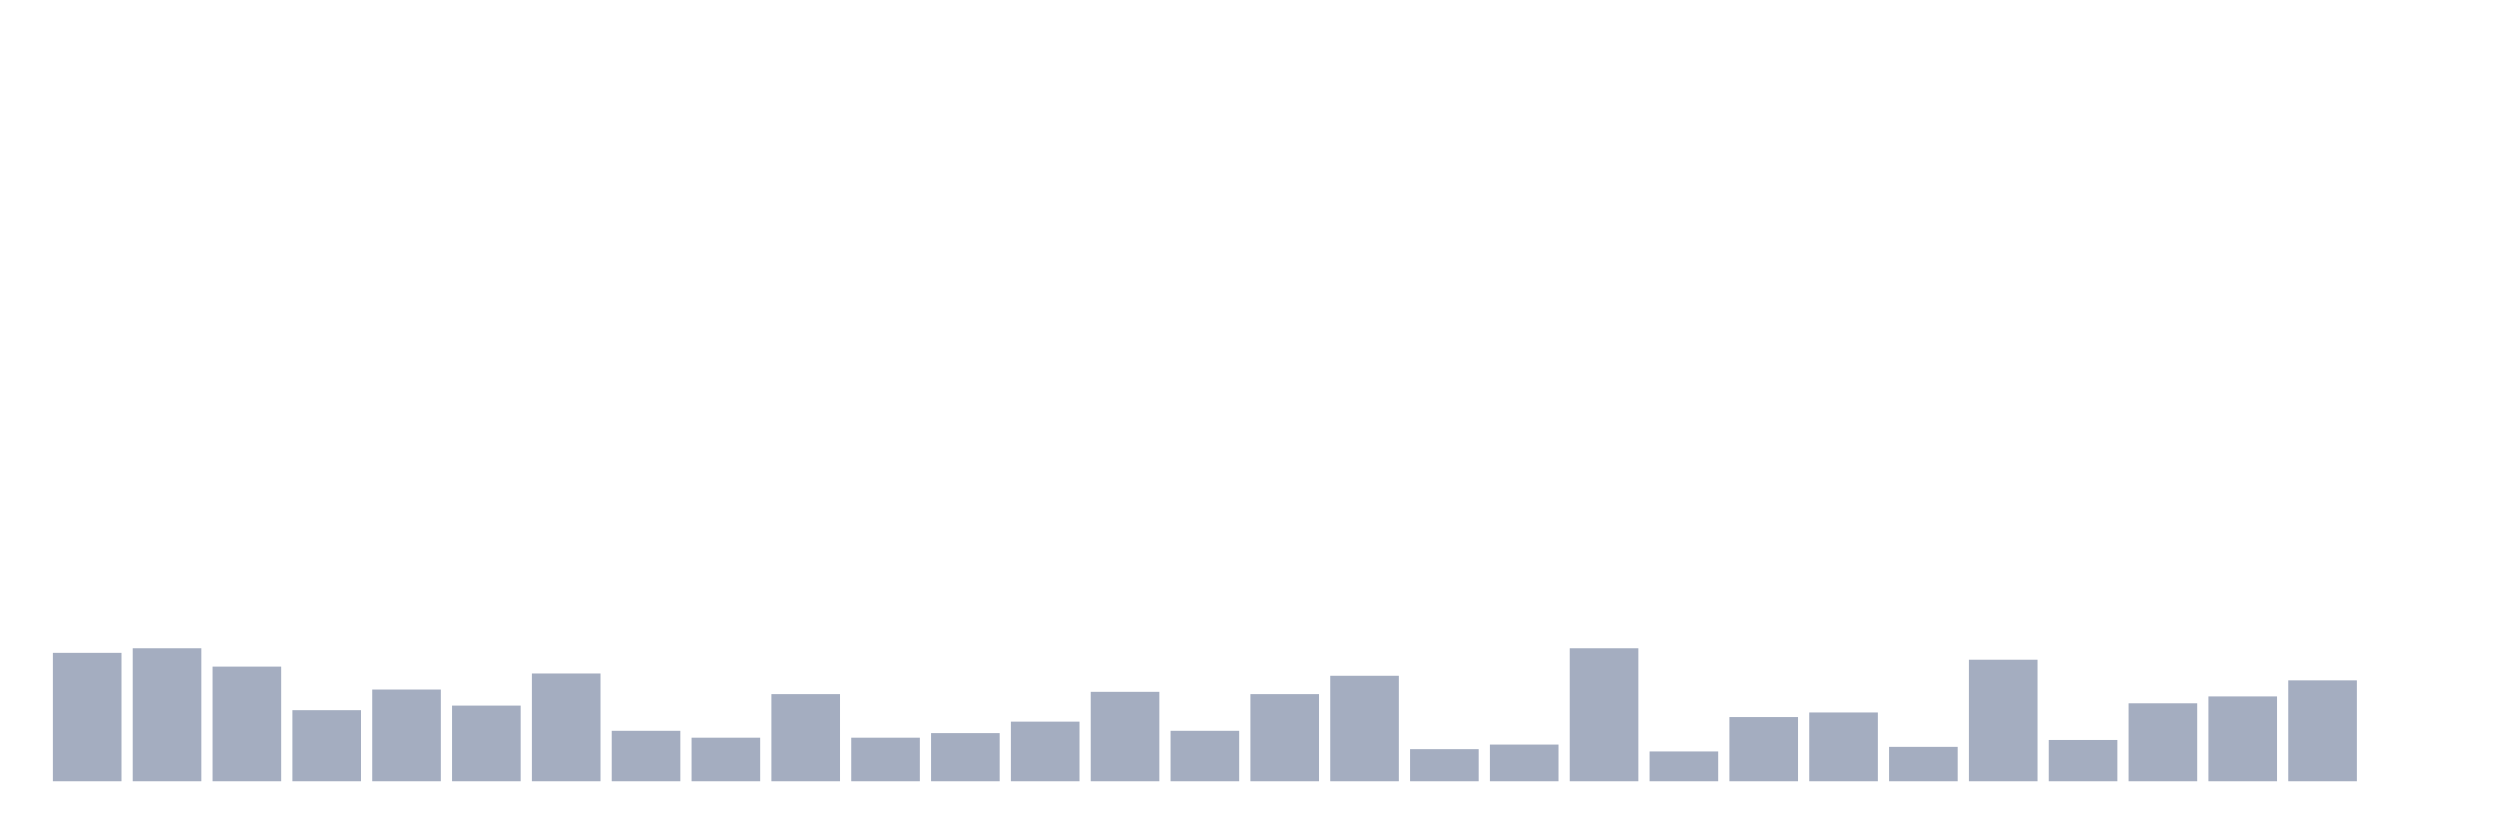
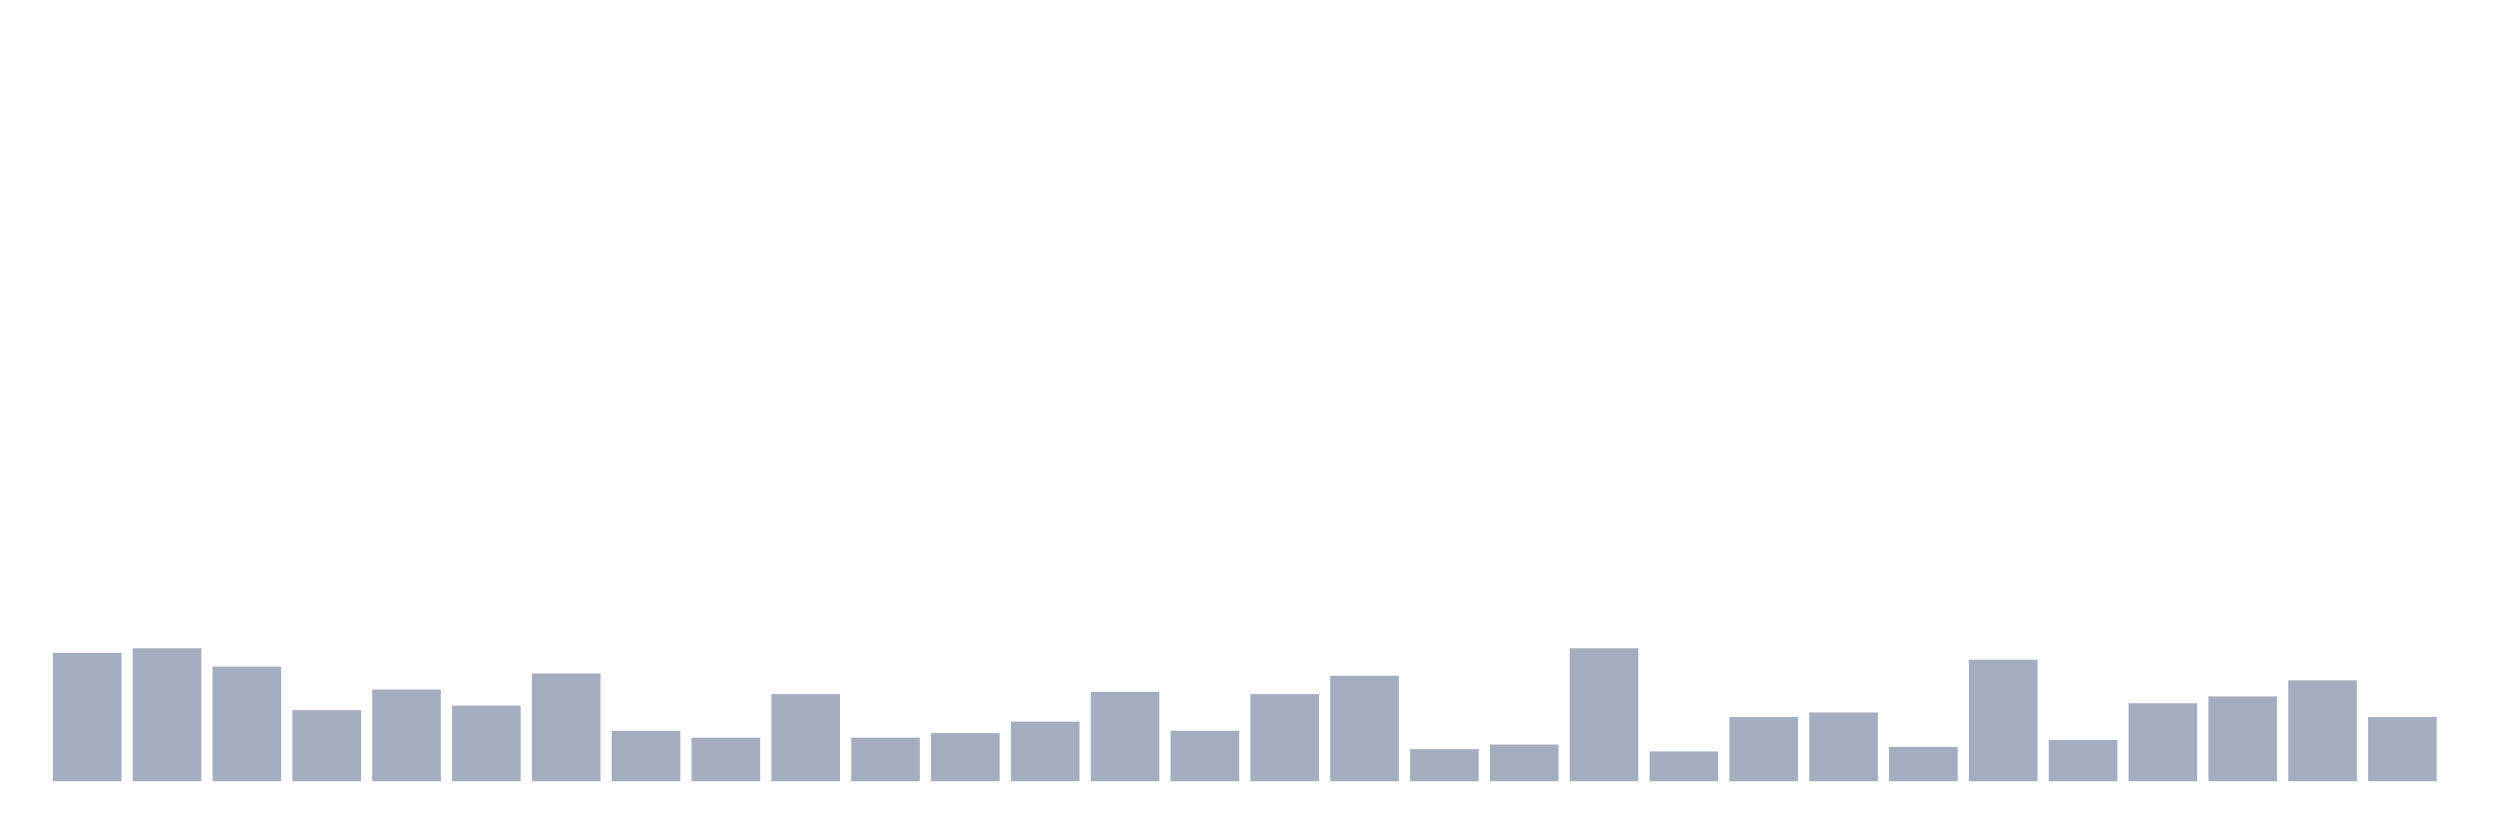
<svg xmlns="http://www.w3.org/2000/svg" viewBox="0 0 480 160">
  <g transform="translate(10,10)">
    <rect class="bar" x="0.153" width="13.175" y="115.346" height="24.654" fill="rgb(164,173,192)" />
    <rect class="bar" x="15.482" width="13.175" y="114.465" height="25.535" fill="rgb(164,173,192)" />
    <rect class="bar" x="30.81" width="13.175" y="117.987" height="22.013" fill="rgb(164,173,192)" />
    <rect class="bar" x="46.138" width="13.175" y="126.352" height="13.648" fill="rgb(164,173,192)" />
    <rect class="bar" x="61.466" width="13.175" y="122.39" height="17.61" fill="rgb(164,173,192)" />
    <rect class="bar" x="76.794" width="13.175" y="125.472" height="14.528" fill="rgb(164,173,192)" />
    <rect class="bar" x="92.123" width="13.175" y="119.308" height="20.692" fill="rgb(164,173,192)" />
    <rect class="bar" x="107.451" width="13.175" y="130.314" height="9.686" fill="rgb(164,173,192)" />
    <rect class="bar" x="122.779" width="13.175" y="131.635" height="8.365" fill="rgb(164,173,192)" />
    <rect class="bar" x="138.107" width="13.175" y="123.27" height="16.73" fill="rgb(164,173,192)" />
    <rect class="bar" x="153.436" width="13.175" y="131.635" height="8.365" fill="rgb(164,173,192)" />
    <rect class="bar" x="168.764" width="13.175" y="130.755" height="9.245" fill="rgb(164,173,192)" />
    <rect class="bar" x="184.092" width="13.175" y="128.553" height="11.447" fill="rgb(164,173,192)" />
    <rect class="bar" x="199.42" width="13.175" y="122.83" height="17.17" fill="rgb(164,173,192)" />
    <rect class="bar" x="214.748" width="13.175" y="130.314" height="9.686" fill="rgb(164,173,192)" />
    <rect class="bar" x="230.077" width="13.175" y="123.27" height="16.73" fill="rgb(164,173,192)" />
    <rect class="bar" x="245.405" width="13.175" y="119.748" height="20.252" fill="rgb(164,173,192)" />
    <rect class="bar" x="260.733" width="13.175" y="133.836" height="6.164" fill="rgb(164,173,192)" />
    <rect class="bar" x="276.061" width="13.175" y="132.956" height="7.044" fill="rgb(164,173,192)" />
    <rect class="bar" x="291.39" width="13.175" y="114.465" height="25.535" fill="rgb(164,173,192)" />
    <rect class="bar" x="306.718" width="13.175" y="134.277" height="5.723" fill="rgb(164,173,192)" />
    <rect class="bar" x="322.046" width="13.175" y="127.673" height="12.327" fill="rgb(164,173,192)" />
    <rect class="bar" x="337.374" width="13.175" y="126.792" height="13.208" fill="rgb(164,173,192)" />
    <rect class="bar" x="352.702" width="13.175" y="133.396" height="6.604" fill="rgb(164,173,192)" />
    <rect class="bar" x="368.031" width="13.175" y="116.667" height="23.333" fill="rgb(164,173,192)" />
    <rect class="bar" x="383.359" width="13.175" y="132.075" height="7.925" fill="rgb(164,173,192)" />
    <rect class="bar" x="398.687" width="13.175" y="125.031" height="14.969" fill="rgb(164,173,192)" />
    <rect class="bar" x="414.015" width="13.175" y="123.711" height="16.289" fill="rgb(164,173,192)" />
    <rect class="bar" x="429.344" width="13.175" y="120.629" height="19.371" fill="rgb(164,173,192)" />
-     <rect class="bar" x="444.672" width="13.175" y="140" height="0" fill="rgb(164,173,192)" />
+     <rect class="bar" x="444.672" width="13.175" y="127.673" height="12.327" fill="rgb(164,173,192)" />
  </g>
</svg>
